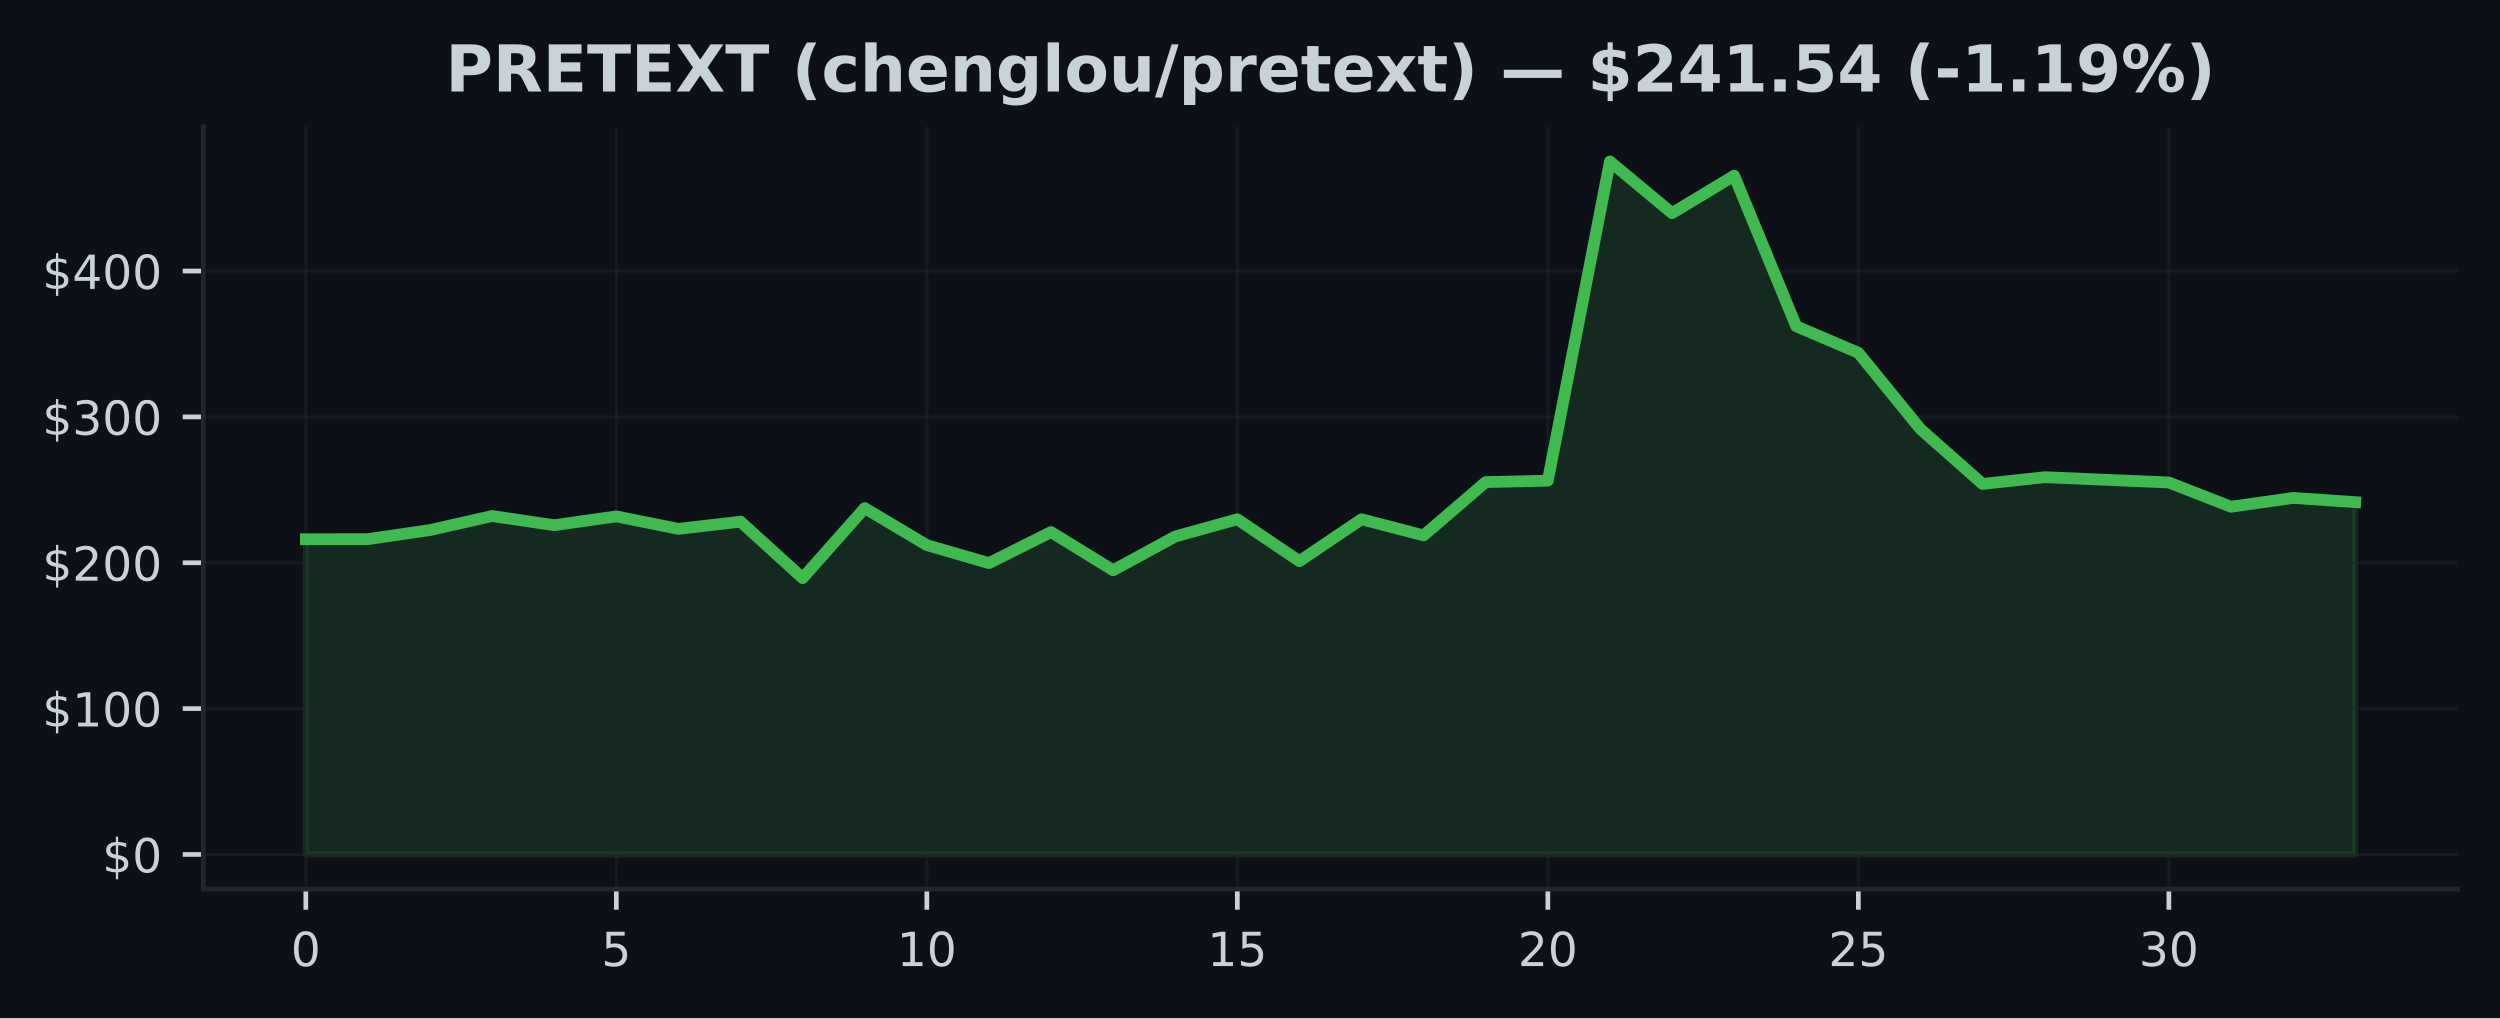
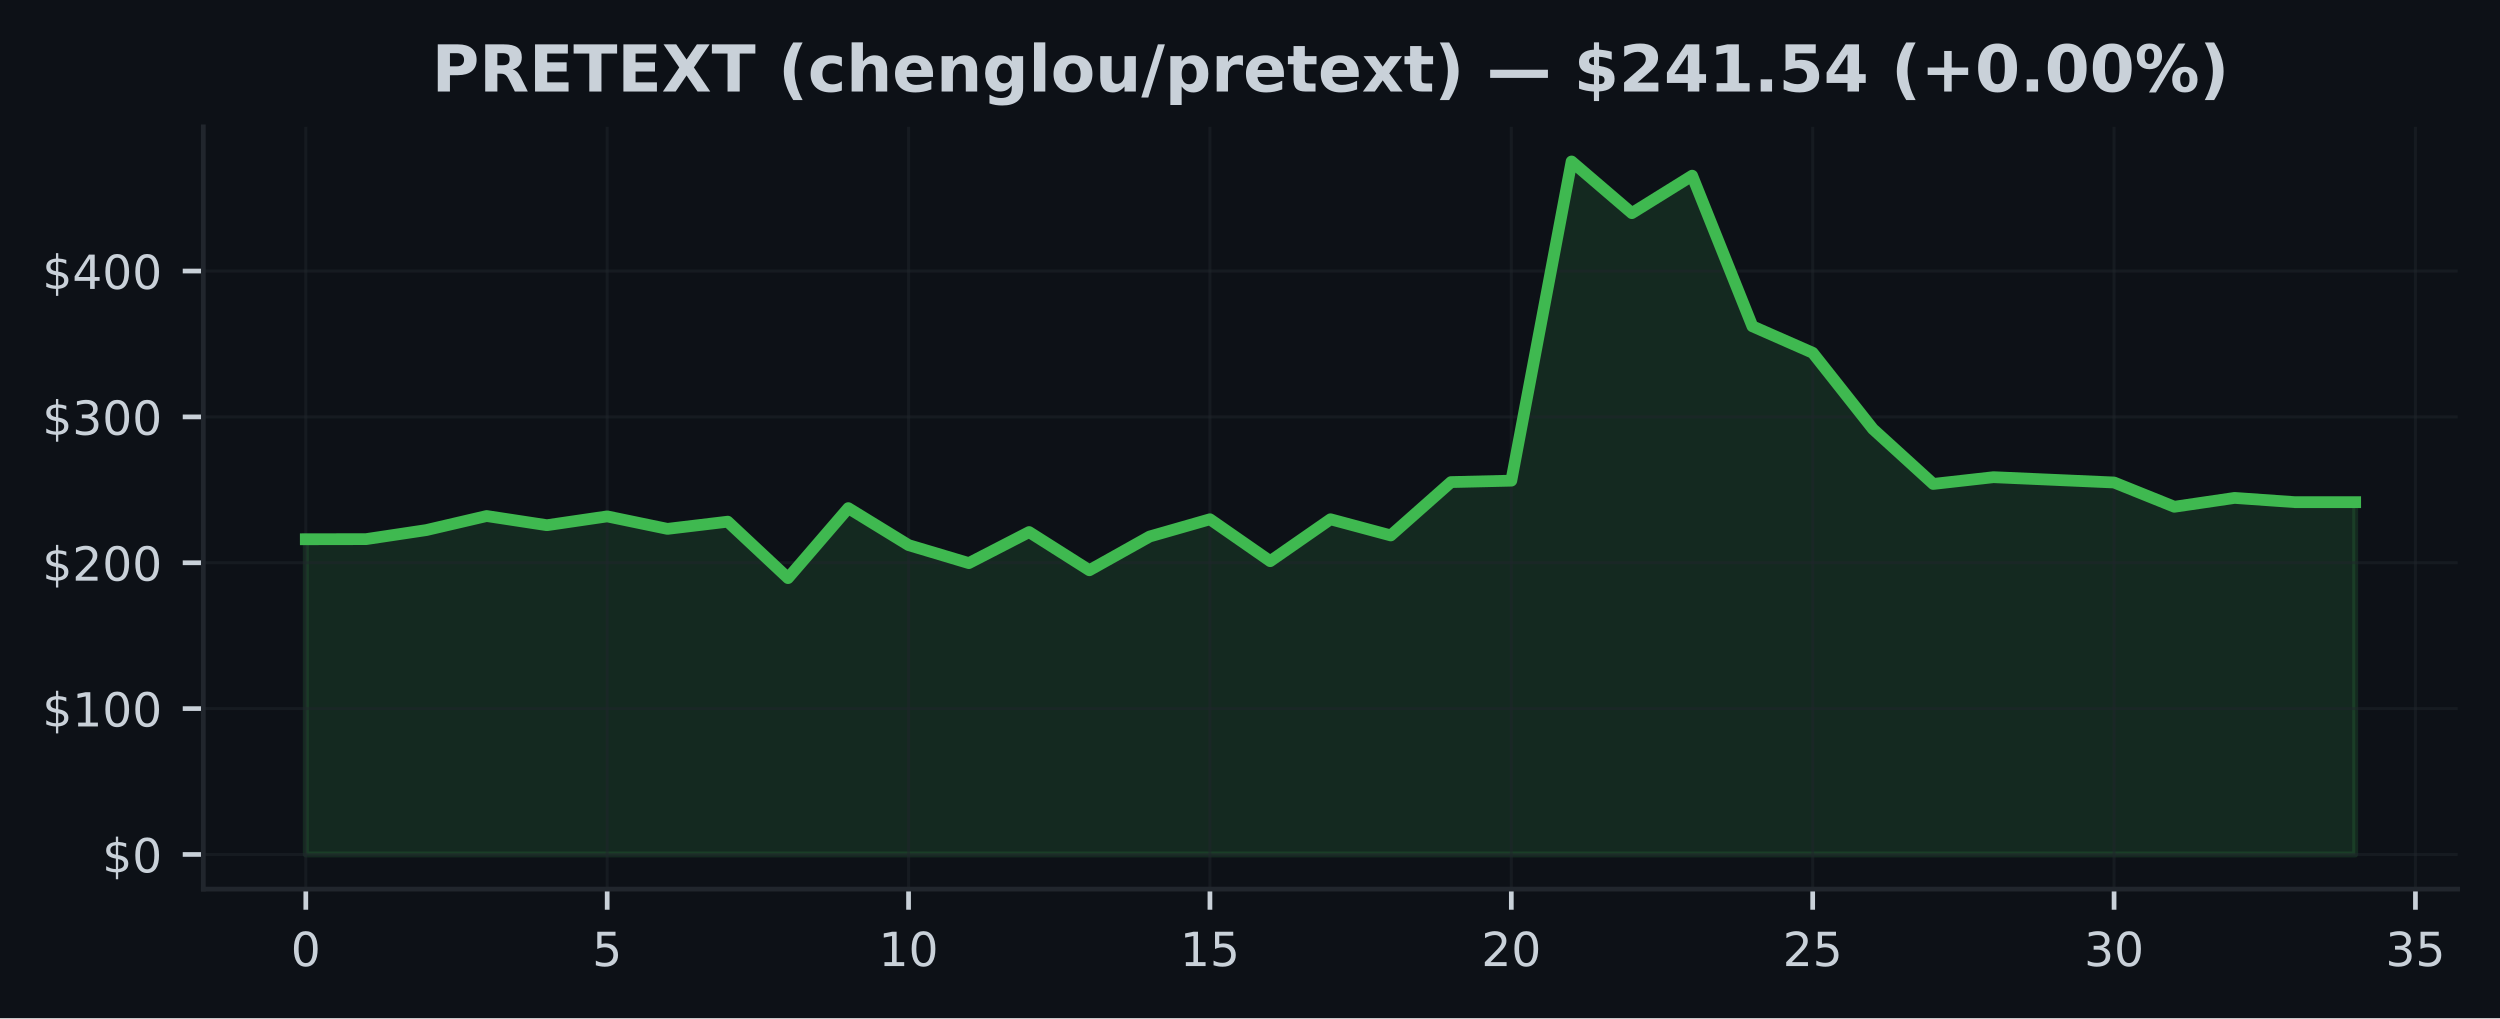
<svg xmlns="http://www.w3.org/2000/svg" xmlns:xlink="http://www.w3.org/1999/xlink" width="424.91pt" height="173.061pt" viewBox="0 0 424.91 173.061" version="1.1">
  <defs>
    <style type="text/css">*{stroke-linejoin: round; stroke-linecap: butt}</style>
  </defs>
  <g id="figure_1">
    <g id="patch_1">
      <path d="M 0 173.061  L 424.91 173.061  L 424.91 0  L 0 0  z " style="fill: #0d1117" />
    </g>
    <g id="axes_1">
      <g id="patch_2">
        <path d="M 34.56 151.118  L 417.71 151.118  L 417.71 21.558  L 34.56 21.558  z " style="fill: #0d1117" />
      </g>
      <g id="FillBetweenPolyCollection_1">
        <defs>
-           <path id="m5fb4ca8ae9" d="M 51.976 -27.832  L 51.976 -81.409  L 62.531 -81.429  L 73.086 -82.968  L 83.641 -85.355  L 94.196 -83.794  L 104.751 -85.293  L 115.306 -83.171  L 125.862 -84.396  L 136.417 -74.805  L 146.972 -86.696  L 157.527 -80.412  L 168.082 -77.35  L 178.637 -82.631  L 189.192 -76.138  L 199.747 -81.872  L 210.302 -84.805  L 220.857 -77.683  L 231.413 -84.805  L 241.968 -82.058  L 252.523 -91.124  L 263.078 -91.367  L 273.633 -145.613  L 284.188 -136.835  L 294.743 -143.201  L 305.298 -117.605  L 315.853 -113.098  L 326.408 -100.135  L 336.964 -90.807  L 347.519 -91.957  L 358.074 -91.506  L 368.629 -91.055  L 379.184 -86.93  L 389.739 -88.434  L 400.294 -87.71  L 400.294 -27.832  L 400.294 -27.832  L 389.739 -27.832  L 379.184 -27.832  L 368.629 -27.832  L 358.074 -27.832  L 347.519 -27.832  L 336.964 -27.832  L 326.408 -27.832  L 315.853 -27.832  L 305.298 -27.832  L 294.743 -27.832  L 284.188 -27.832  L 273.633 -27.832  L 263.078 -27.832  L 252.523 -27.832  L 241.968 -27.832  L 231.413 -27.832  L 220.857 -27.832  L 210.302 -27.832  L 199.747 -27.832  L 189.192 -27.832  L 178.637 -27.832  L 168.082 -27.832  L 157.527 -27.832  L 146.972 -27.832  L 136.417 -27.832  L 125.862 -27.832  L 115.306 -27.832  L 104.751 -27.832  L 94.196 -27.832  L 83.641 -27.832  L 73.086 -27.832  L 62.531 -27.832  L 51.976 -27.832  z " style="stroke: #3fb950; stroke-opacity: 0.15" />
+           <path id="mc33b88cc3a" d="M 51.976 -27.832  L 51.976 -81.409  L 62.221 -81.429  L 72.465 -82.968  L 82.71 -85.355  L 92.955 -83.794  L 103.199 -85.293  L 113.444 -83.171  L 123.688 -84.396  L 133.933 -74.805  L 144.178 -86.696  L 154.422 -80.412  L 164.667 -77.35  L 174.912 -82.631  L 185.156 -76.138  L 195.401 -81.872  L 205.646 -84.805  L 215.89 -77.683  L 226.135 -84.805  L 236.38 -82.058  L 246.624 -91.124  L 256.869 -91.367  L 267.114 -145.613  L 277.358 -136.835  L 287.603 -143.201  L 297.848 -117.605  L 308.092 -113.098  L 318.337 -100.135  L 328.582 -90.807  L 338.826 -91.957  L 349.071 -91.506  L 359.315 -91.055  L 369.56 -86.93  L 379.805 -88.434  L 390.049 -87.71  L 400.294 -87.71  L 400.294 -27.832  L 400.294 -27.832  L 390.049 -27.832  L 379.805 -27.832  L 369.56 -27.832  L 359.315 -27.832  L 349.071 -27.832  L 338.826 -27.832  L 328.582 -27.832  L 318.337 -27.832  L 308.092 -27.832  L 297.848 -27.832  L 287.603 -27.832  L 277.358 -27.832  L 267.114 -27.832  L 256.869 -27.832  L 246.624 -27.832  L 236.38 -27.832  L 226.135 -27.832  L 215.89 -27.832  L 205.646 -27.832  L 195.401 -27.832  L 185.156 -27.832  L 174.912 -27.832  L 164.667 -27.832  L 154.422 -27.832  L 144.178 -27.832  L 133.933 -27.832  L 123.688 -27.832  L 113.444 -27.832  L 103.199 -27.832  L 92.955 -27.832  L 82.71 -27.832  L 72.465 -27.832  L 62.221 -27.832  L 51.976 -27.832  z " style="stroke: #3fb950; stroke-opacity: 0.15" />
        </defs>
-         <g clip-path="url(#p4f65497790)">
-           <use xlink:href="#m5fb4ca8ae9" x="0" y="173.061" style="fill: #3fb950; fill-opacity: 0.15; stroke: #3fb950; stroke-opacity: 0.15" />
+         <g clip-path="url(#p6c76af2974)">
+           <use xlink:href="#mc33b88cc3a" x="0" y="173.061" style="fill: #3fb950; fill-opacity: 0.15; stroke: #3fb950; stroke-opacity: 0.15" />
        </g>
      </g>
      <g id="matplotlib.axis_1">
        <g id="xtick_1">
          <g id="line2d_1">
-             <path d="M 51.976 151.118  L 51.976 21.558  " clip-path="url(#p4f65497790)" style="fill: none; stroke: #21262d; stroke-opacity: 0.5; stroke-width: 0.5; stroke-linecap: square" />
+             <path d="M 51.976 151.118  L 51.976 21.558  " clip-path="url(#p6c76af2974)" style="fill: none; stroke: #21262d; stroke-opacity: 0.5; stroke-width: 0.5; stroke-linecap: square" />
          </g>
          <g id="line2d_2">
            <defs>
-               <path id="mb962722666" d="M 0 0  L 0 3.5  " style="stroke: #c9d1d9; stroke-width: 0.8" />
+               <path id="m0b7fc0dad2" d="M 0 0  L 0 3.5  " style="stroke: #c9d1d9; stroke-width: 0.8" />
            </defs>
            <g>
-               <use xlink:href="#mb962722666" x="51.976" y="151.118" style="fill: #c9d1d9; stroke: #c9d1d9; stroke-width: 0.8" />
+               <use xlink:href="#m0b7fc0dad2" x="51.976" y="151.118" style="fill: #c9d1d9; stroke: #c9d1d9; stroke-width: 0.8" />
            </g>
          </g>
          <g id="text_1">
            <g style="fill: #c9d1d9" transform="translate(49.43091 164.197) scale(0.08 -0.08)">
              <defs>
                <path id="DejaVuSans-30" d="M 2034 4250  Q 1547 4250 1301 3770  Q 1056 3291 1056 2328  Q 1056 1369 1301 889  Q 1547 409 2034 409  Q 2525 409 2770 889  Q 3016 1369 3016 2328  Q 3016 3291 2770 3770  Q 2525 4250 2034 4250  z M 2034 4750  Q 2819 4750 3233 4129  Q 3647 3509 3647 2328  Q 3647 1150 3233 529  Q 2819 -91 2034 -91  Q 1250 -91 836 529  Q 422 1150 422 2328  Q 422 3509 836 4129  Q 1250 4750 2034 4750  z " transform="scale(0.015625)" />
              </defs>
              <use xlink:href="#DejaVuSans-30" />
            </g>
          </g>
        </g>
        <g id="xtick_2">
          <g id="line2d_3">
-             <path d="M 104.751 151.118  L 104.751 21.558  " clip-path="url(#p4f65497790)" style="fill: none; stroke: #21262d; stroke-opacity: 0.5; stroke-width: 0.5; stroke-linecap: square" />
+             <path d="M 103.199 151.118  L 103.199 21.558  " clip-path="url(#p6c76af2974)" style="fill: none; stroke: #21262d; stroke-opacity: 0.5; stroke-width: 0.5; stroke-linecap: square" />
          </g>
          <g id="line2d_4">
            <g>
-               <use xlink:href="#mb962722666" x="104.751" y="151.118" style="fill: #c9d1d9; stroke: #c9d1d9; stroke-width: 0.8" />
+               <use xlink:href="#m0b7fc0dad2" x="103.199" y="151.118" style="fill: #c9d1d9; stroke: #c9d1d9; stroke-width: 0.8" />
            </g>
          </g>
          <g id="text_2">
-             <g style="fill: #c9d1d9" transform="translate(102.2064 164.197) scale(0.08 -0.08)">
+             <g style="fill: #c9d1d9" transform="translate(100.6542 164.197) scale(0.08 -0.08)">
              <defs>
                <path id="DejaVuSans-35" d="M 691 4666  L 3169 4666  L 3169 4134  L 1269 4134  L 1269 2991  Q 1406 3038 1543 3061  Q 1681 3084 1819 3084  Q 2600 3084 3056 2656  Q 3513 2228 3513 1497  Q 3513 744 3044 326  Q 2575 -91 1722 -91  Q 1428 -91 1123 -41  Q 819 9 494 109  L 494 744  Q 775 591 1075 516  Q 1375 441 1709 441  Q 2250 441 2565 725  Q 2881 1009 2881 1497  Q 2881 1984 2565 2268  Q 2250 2553 1709 2553  Q 1456 2553 1204 2497  Q 953 2441 691 2322  L 691 4666  z " transform="scale(0.015625)" />
              </defs>
              <use xlink:href="#DejaVuSans-35" />
            </g>
          </g>
        </g>
        <g id="xtick_3">
          <g id="line2d_5">
-             <path d="M 157.527 151.118  L 157.527 21.558  " clip-path="url(#p4f65497790)" style="fill: none; stroke: #21262d; stroke-opacity: 0.5; stroke-width: 0.5; stroke-linecap: square" />
+             <path d="M 154.422 151.118  L 154.422 21.558  " clip-path="url(#p6c76af2974)" style="fill: none; stroke: #21262d; stroke-opacity: 0.5; stroke-width: 0.5; stroke-linecap: square" />
          </g>
          <g id="line2d_6">
            <g>
-               <use xlink:href="#mb962722666" x="157.527" y="151.118" style="fill: #c9d1d9; stroke: #c9d1d9; stroke-width: 0.8" />
+               <use xlink:href="#m0b7fc0dad2" x="154.422" y="151.118" style="fill: #c9d1d9; stroke: #c9d1d9; stroke-width: 0.8" />
            </g>
          </g>
          <g id="text_3">
-             <g style="fill: #c9d1d9" transform="translate(152.4369 164.197) scale(0.08 -0.08)">
+             <g style="fill: #c9d1d9" transform="translate(149.3324 164.197) scale(0.08 -0.08)">
              <defs>
                <path id="DejaVuSans-31" d="M 794 531  L 1825 531  L 1825 4091  L 703 3866  L 703 4441  L 1819 4666  L 2450 4666  L 2450 531  L 3481 531  L 3481 0  L 794 0  L 794 531  z " transform="scale(0.015625)" />
              </defs>
              <use xlink:href="#DejaVuSans-31" />
              <use xlink:href="#DejaVuSans-30" transform="translate(63.62305 0)" />
            </g>
          </g>
        </g>
        <g id="xtick_4">
          <g id="line2d_7">
-             <path d="M 210.302 151.118  L 210.302 21.558  " clip-path="url(#p4f65497790)" style="fill: none; stroke: #21262d; stroke-opacity: 0.5; stroke-width: 0.5; stroke-linecap: square" />
+             <path d="M 205.646 151.118  L 205.646 21.558  " clip-path="url(#p6c76af2974)" style="fill: none; stroke: #21262d; stroke-opacity: 0.5; stroke-width: 0.5; stroke-linecap: square" />
          </g>
          <g id="line2d_8">
            <g>
-               <use xlink:href="#mb962722666" x="210.302" y="151.118" style="fill: #c9d1d9; stroke: #c9d1d9; stroke-width: 0.8" />
+               <use xlink:href="#m0b7fc0dad2" x="205.646" y="151.118" style="fill: #c9d1d9; stroke: #c9d1d9; stroke-width: 0.8" />
            </g>
          </g>
          <g id="text_4">
-             <g style="fill: #c9d1d9" transform="translate(205.2124 164.197) scale(0.08 -0.08)">
+             <g style="fill: #c9d1d9" transform="translate(200.5557 164.197) scale(0.08 -0.08)">
              <use xlink:href="#DejaVuSans-31" />
              <use xlink:href="#DejaVuSans-35" transform="translate(63.62305 0)" />
            </g>
          </g>
        </g>
        <g id="xtick_5">
          <g id="line2d_9">
-             <path d="M 263.078 151.118  L 263.078 21.558  " clip-path="url(#p4f65497790)" style="fill: none; stroke: #21262d; stroke-opacity: 0.5; stroke-width: 0.5; stroke-linecap: square" />
+             <path d="M 256.869 151.118  L 256.869 21.558  " clip-path="url(#p6c76af2974)" style="fill: none; stroke: #21262d; stroke-opacity: 0.5; stroke-width: 0.5; stroke-linecap: square" />
          </g>
          <g id="line2d_10">
            <g>
-               <use xlink:href="#mb962722666" x="263.078" y="151.118" style="fill: #c9d1d9; stroke: #c9d1d9; stroke-width: 0.8" />
+               <use xlink:href="#m0b7fc0dad2" x="256.869" y="151.118" style="fill: #c9d1d9; stroke: #c9d1d9; stroke-width: 0.8" />
            </g>
          </g>
          <g id="text_5">
-             <g style="fill: #c9d1d9" transform="translate(257.9878 164.197) scale(0.08 -0.08)">
+             <g style="fill: #c9d1d9" transform="translate(251.779 164.197) scale(0.08 -0.08)">
              <defs>
                <path id="DejaVuSans-32" d="M 1228 531  L 3431 531  L 3431 0  L 469 0  L 469 531  Q 828 903 1448 1529  Q 2069 2156 2228 2338  Q 2531 2678 2651 2914  Q 2772 3150 2772 3378  Q 2772 3750 2511 3984  Q 2250 4219 1831 4219  Q 1534 4219 1204 4116  Q 875 4013 500 3803  L 500 4441  Q 881 4594 1212 4672  Q 1544 4750 1819 4750  Q 2544 4750 2975 4387  Q 3406 4025 3406 3419  Q 3406 3131 3298 2873  Q 3191 2616 2906 2266  Q 2828 2175 2409 1742  Q 1991 1309 1228 531  z " transform="scale(0.015625)" />
              </defs>
              <use xlink:href="#DejaVuSans-32" />
              <use xlink:href="#DejaVuSans-30" transform="translate(63.62305 0)" />
            </g>
          </g>
        </g>
        <g id="xtick_6">
          <g id="line2d_11">
-             <path d="M 315.853 151.118  L 315.853 21.558  " clip-path="url(#p4f65497790)" style="fill: none; stroke: #21262d; stroke-opacity: 0.5; stroke-width: 0.5; stroke-linecap: square" />
+             <path d="M 308.092 151.118  L 308.092 21.558  " clip-path="url(#p6c76af2974)" style="fill: none; stroke: #21262d; stroke-opacity: 0.5; stroke-width: 0.5; stroke-linecap: square" />
          </g>
          <g id="line2d_12">
            <g>
-               <use xlink:href="#mb962722666" x="315.853" y="151.118" style="fill: #c9d1d9; stroke: #c9d1d9; stroke-width: 0.8" />
+               <use xlink:href="#m0b7fc0dad2" x="308.092" y="151.118" style="fill: #c9d1d9; stroke: #c9d1d9; stroke-width: 0.8" />
            </g>
          </g>
          <g id="text_6">
-             <g style="fill: #c9d1d9" transform="translate(310.7633 164.197) scale(0.08 -0.08)">
+             <g style="fill: #c9d1d9" transform="translate(303.0022 164.197) scale(0.08 -0.08)">
              <use xlink:href="#DejaVuSans-32" />
              <use xlink:href="#DejaVuSans-35" transform="translate(63.62305 0)" />
            </g>
          </g>
        </g>
        <g id="xtick_7">
          <g id="line2d_13">
-             <path d="M 368.629 151.118  L 368.629 21.558  " clip-path="url(#p4f65497790)" style="fill: none; stroke: #21262d; stroke-opacity: 0.5; stroke-width: 0.5; stroke-linecap: square" />
+             <path d="M 359.315 151.118  L 359.315 21.558  " clip-path="url(#p6c76af2974)" style="fill: none; stroke: #21262d; stroke-opacity: 0.5; stroke-width: 0.5; stroke-linecap: square" />
          </g>
          <g id="line2d_14">
            <g>
-               <use xlink:href="#mb962722666" x="368.629" y="151.118" style="fill: #c9d1d9; stroke: #c9d1d9; stroke-width: 0.8" />
+               <use xlink:href="#m0b7fc0dad2" x="359.315" y="151.118" style="fill: #c9d1d9; stroke: #c9d1d9; stroke-width: 0.8" />
            </g>
          </g>
          <g id="text_7">
-             <g style="fill: #c9d1d9" transform="translate(363.5388 164.197) scale(0.08 -0.08)">
+             <g style="fill: #c9d1d9" transform="translate(354.2255 164.197) scale(0.08 -0.08)">
              <defs>
                <path id="DejaVuSans-33" d="M 2597 2516  Q 3050 2419 3304 2112  Q 3559 1806 3559 1356  Q 3559 666 3084 287  Q 2609 -91 1734 -91  Q 1441 -91 1130 -33  Q 819 25 488 141  L 488 750  Q 750 597 1062 519  Q 1375 441 1716 441  Q 2309 441 2620 675  Q 2931 909 2931 1356  Q 2931 1769 2642 2001  Q 2353 2234 1838 2234  L 1294 2234  L 1294 2753  L 1863 2753  Q 2328 2753 2575 2939  Q 2822 3125 2822 3475  Q 2822 3834 2567 4026  Q 2313 4219 1838 4219  Q 1578 4219 1281 4162  Q 984 4106 628 3988  L 628 4550  Q 988 4650 1302 4700  Q 1616 4750 1894 4750  Q 2613 4750 3031 4423  Q 3450 4097 3450 3541  Q 3450 3153 3228 2886  Q 3006 2619 2597 2516  z " transform="scale(0.015625)" />
              </defs>
              <use xlink:href="#DejaVuSans-33" />
              <use xlink:href="#DejaVuSans-30" transform="translate(63.62305 0)" />
            </g>
          </g>
        </g>
+         <g id="xtick_8">
+           <g id="line2d_15">
+             <path d="M 410.539 151.118  L 410.539 21.558  " clip-path="url(#p6c76af2974)" style="fill: none; stroke: #21262d; stroke-opacity: 0.5; stroke-width: 0.5; stroke-linecap: square" />
+           </g>
+           <g id="line2d_16">
+             <g>
+               <use xlink:href="#m0b7fc0dad2" x="410.539" y="151.118" style="fill: #c9d1d9; stroke: #c9d1d9; stroke-width: 0.8" />
+             </g>
+           </g>
+           <g id="text_8">
+             <g style="fill: #c9d1d9" transform="translate(405.4487 164.197) scale(0.08 -0.08)">
+               <use xlink:href="#DejaVuSans-33" />
+               <use xlink:href="#DejaVuSans-35" transform="translate(63.62305 0)" />
+             </g>
+           </g>
+         </g>
      </g>
      <g id="matplotlib.axis_2">
        <g id="ytick_1">
-           <g id="line2d_15">
-             <path d="M 34.56 145.229  L 417.71 145.229  " clip-path="url(#p4f65497790)" style="fill: none; stroke: #21262d; stroke-opacity: 0.5; stroke-width: 0.5; stroke-linecap: square" />
-           </g>
-           <g id="line2d_16">
+           <g id="line2d_17">
+             <path d="M 34.56 145.229  L 417.71 145.229  " clip-path="url(#p6c76af2974)" style="fill: none; stroke: #21262d; stroke-opacity: 0.5; stroke-width: 0.5; stroke-linecap: square" />
+           </g>
+           <g id="line2d_18">
            <defs>
-               <path id="mbd697581a5" d="M 0 0  L -3.5 0  " style="stroke: #c9d1d9; stroke-width: 0.8" />
+               <path id="m6315b75b12" d="M 0 0  L -3.5 0  " style="stroke: #c9d1d9; stroke-width: 0.8" />
            </defs>
            <g>
-               <use xlink:href="#mbd697581a5" x="34.56" y="145.229" style="fill: #c9d1d9; stroke: #c9d1d9; stroke-width: 0.8" />
-             </g>
-           </g>
-           <g id="text_8">
+               <use xlink:href="#m6315b75b12" x="34.56" y="145.229" style="fill: #c9d1d9; stroke: #c9d1d9; stroke-width: 0.8" />
+             </g>
+           </g>
+           <g id="text_9">
            <g style="fill: #c9d1d9" transform="translate(17.38 148.2686) scale(0.08 -0.08)">
              <defs>
                <path id="DejaVuSans-24" d="M 2163 -941  L 1850 -941  L 1847 0  Q 1519 6 1191 76  Q 863 147 531 288  L 531 850  Q 850 650 1176 548  Q 1503 447 1850 444  L 1850 1869  Q 1159 1981 845 2250  Q 531 2519 531 2988  Q 531 3497 872 3790  Q 1213 4084 1850 4128  L 1850 4863  L 2163 4863  L 2163 4138  Q 2453 4125 2725 4076  Q 2997 4028 3256 3944  L 3256 3397  Q 2997 3528 2723 3600  Q 2450 3672 2163 3684  L 2163 2350  Q 2872 2241 3206 1959  Q 3541 1678 3541 1191  Q 3541 663 3186 358  Q 2831 53 2163 6  L 2163 -941  z M 1850 2406  L 1850 3688  Q 1488 3647 1297 3481  Q 1106 3316 1106 3041  Q 1106 2772 1282 2622  Q 1459 2472 1850 2406  z M 2163 1806  L 2163 453  Q 2559 506 2761 678  Q 2963 850 2963 1131  Q 2963 1406 2770 1568  Q 2578 1731 2163 1806  z " transform="scale(0.015625)" />
              </defs>
              <use xlink:href="#DejaVuSans-24" />
              <use xlink:href="#DejaVuSans-30" transform="translate(63.62305 0)" />
            </g>
          </g>
        </g>
        <g id="ytick_2">
-           <g id="line2d_17">
-             <path d="M 34.56 120.439  L 417.71 120.439  " clip-path="url(#p4f65497790)" style="fill: none; stroke: #21262d; stroke-opacity: 0.5; stroke-width: 0.5; stroke-linecap: square" />
-           </g>
-           <g id="line2d_18">
-             <g>
-               <use xlink:href="#mbd697581a5" x="34.56" y="120.439" style="fill: #c9d1d9; stroke: #c9d1d9; stroke-width: 0.8" />
-             </g>
-           </g>
-           <g id="text_9">
+           <g id="line2d_19">
+             <path d="M 34.56 120.439  L 417.71 120.439  " clip-path="url(#p6c76af2974)" style="fill: none; stroke: #21262d; stroke-opacity: 0.5; stroke-width: 0.5; stroke-linecap: square" />
+           </g>
+           <g id="line2d_20">
+             <g>
+               <use xlink:href="#m6315b75b12" x="34.56" y="120.439" style="fill: #c9d1d9; stroke: #c9d1d9; stroke-width: 0.8" />
+             </g>
+           </g>
+           <g id="text_10">
            <g style="fill: #c9d1d9" transform="translate(7.2 123.4781) scale(0.08 -0.08)">
              <use xlink:href="#DejaVuSans-24" />
              <use xlink:href="#DejaVuSans-31" transform="translate(63.62305 0)" />
              <use xlink:href="#DejaVuSans-30" transform="translate(127.2461 0)" />
              <use xlink:href="#DejaVuSans-30" transform="translate(190.8691 0)" />
            </g>
          </g>
        </g>
        <g id="ytick_3">
-           <g id="line2d_19">
-             <path d="M 34.56 95.648  L 417.71 95.648  " clip-path="url(#p4f65497790)" style="fill: none; stroke: #21262d; stroke-opacity: 0.5; stroke-width: 0.5; stroke-linecap: square" />
-           </g>
-           <g id="line2d_20">
-             <g>
-               <use xlink:href="#mbd697581a5" x="34.56" y="95.648" style="fill: #c9d1d9; stroke: #c9d1d9; stroke-width: 0.8" />
-             </g>
-           </g>
-           <g id="text_10">
+           <g id="line2d_21">
+             <path d="M 34.56 95.648  L 417.71 95.648  " clip-path="url(#p6c76af2974)" style="fill: none; stroke: #21262d; stroke-opacity: 0.5; stroke-width: 0.5; stroke-linecap: square" />
+           </g>
+           <g id="line2d_22">
+             <g>
+               <use xlink:href="#m6315b75b12" x="34.56" y="95.648" style="fill: #c9d1d9; stroke: #c9d1d9; stroke-width: 0.8" />
+             </g>
+           </g>
+           <g id="text_11">
            <g style="fill: #c9d1d9" transform="translate(7.2 98.6877) scale(0.08 -0.08)">
              <use xlink:href="#DejaVuSans-24" />
              <use xlink:href="#DejaVuSans-32" transform="translate(63.62305 0)" />
              <use xlink:href="#DejaVuSans-30" transform="translate(127.2461 0)" />
              <use xlink:href="#DejaVuSans-30" transform="translate(190.8691 0)" />
            </g>
          </g>
        </g>
        <g id="ytick_4">
-           <g id="line2d_21">
-             <path d="M 34.56 70.858  L 417.71 70.858  " clip-path="url(#p4f65497790)" style="fill: none; stroke: #21262d; stroke-opacity: 0.5; stroke-width: 0.5; stroke-linecap: square" />
-           </g>
-           <g id="line2d_22">
-             <g>
-               <use xlink:href="#mbd697581a5" x="34.56" y="70.858" style="fill: #c9d1d9; stroke: #c9d1d9; stroke-width: 0.8" />
-             </g>
-           </g>
-           <g id="text_11">
+           <g id="line2d_23">
+             <path d="M 34.56 70.858  L 417.71 70.858  " clip-path="url(#p6c76af2974)" style="fill: none; stroke: #21262d; stroke-opacity: 0.5; stroke-width: 0.5; stroke-linecap: square" />
+           </g>
+           <g id="line2d_24">
+             <g>
+               <use xlink:href="#m6315b75b12" x="34.56" y="70.858" style="fill: #c9d1d9; stroke: #c9d1d9; stroke-width: 0.8" />
+             </g>
+           </g>
+           <g id="text_12">
            <g style="fill: #c9d1d9" transform="translate(7.2 73.89727) scale(0.08 -0.08)">
              <use xlink:href="#DejaVuSans-24" />
              <use xlink:href="#DejaVuSans-33" transform="translate(63.62305 0)" />
              <use xlink:href="#DejaVuSans-30" transform="translate(127.2461 0)" />
              <use xlink:href="#DejaVuSans-30" transform="translate(190.8691 0)" />
            </g>
          </g>
        </g>
        <g id="ytick_5">
-           <g id="line2d_23">
-             <path d="M 34.56 46.067  L 417.71 46.067  " clip-path="url(#p4f65497790)" style="fill: none; stroke: #21262d; stroke-opacity: 0.5; stroke-width: 0.5; stroke-linecap: square" />
-           </g>
-           <g id="line2d_24">
-             <g>
-               <use xlink:href="#mbd697581a5" x="34.56" y="46.067" style="fill: #c9d1d9; stroke: #c9d1d9; stroke-width: 0.8" />
-             </g>
-           </g>
-           <g id="text_12">
+           <g id="line2d_25">
+             <path d="M 34.56 46.067  L 417.71 46.067  " clip-path="url(#p6c76af2974)" style="fill: none; stroke: #21262d; stroke-opacity: 0.5; stroke-width: 0.5; stroke-linecap: square" />
+           </g>
+           <g id="line2d_26">
+             <g>
+               <use xlink:href="#m6315b75b12" x="34.56" y="46.067" style="fill: #c9d1d9; stroke: #c9d1d9; stroke-width: 0.8" />
+             </g>
+           </g>
+           <g id="text_13">
            <g style="fill: #c9d1d9" transform="translate(7.2 49.10684) scale(0.08 -0.08)">
              <defs>
                <path id="DejaVuSans-34" d="M 2419 4116  L 825 1625  L 2419 1625  L 2419 4116  z M 2253 4666  L 3047 4666  L 3047 1625  L 3713 1625  L 3713 1100  L 3047 1100  L 3047 0  L 2419 0  L 2419 1100  L 313 1100  L 313 1709  L 2253 4666  z " transform="scale(0.015625)" />
              </defs>
              <use xlink:href="#DejaVuSans-24" />
              <use xlink:href="#DejaVuSans-34" transform="translate(63.62305 0)" />
              <use xlink:href="#DejaVuSans-30" transform="translate(127.2461 0)" />
              <use xlink:href="#DejaVuSans-30" transform="translate(190.8691 0)" />
            </g>
          </g>
        </g>
      </g>
-       <g id="line2d_25">
-         <path d="M 51.976 91.652  L 62.531 91.632  L 73.086 90.093  L 83.641 87.705  L 94.196 89.267  L 104.751 87.767  L 115.306 89.89  L 125.862 88.665  L 136.417 98.256  L 146.972 86.364  L 157.527 92.649  L 168.082 95.71  L 178.637 90.43  L 189.192 96.923  L 199.747 91.189  L 210.302 88.256  L 220.857 95.378  L 231.413 88.256  L 241.968 91.003  L 252.523 81.937  L 263.078 81.694  L 273.633 27.447  L 284.188 36.226  L 294.743 29.859  L 305.298 55.456  L 315.853 59.963  L 326.408 72.925  L 336.964 82.254  L 347.519 81.104  L 358.074 81.555  L 368.629 82.006  L 379.184 86.131  L 389.739 84.627  L 400.294 85.35  " clip-path="url(#p4f65497790)" style="fill: none; stroke: #3fb950; stroke-width: 2; stroke-linecap: square" />
+       <g id="line2d_27">
+         <path d="M 51.976 91.652  L 62.221 91.632  L 72.465 90.093  L 82.71 87.705  L 92.955 89.267  L 103.199 87.767  L 113.444 89.89  L 123.688 88.665  L 133.933 98.256  L 144.178 86.364  L 154.422 92.649  L 164.667 95.71  L 174.912 90.43  L 185.156 96.923  L 195.401 91.189  L 205.646 88.256  L 215.89 95.378  L 226.135 88.256  L 236.38 91.003  L 246.624 81.937  L 256.869 81.694  L 267.114 27.447  L 277.358 36.226  L 287.603 29.859  L 297.848 55.456  L 308.092 59.963  L 318.337 72.925  L 328.582 82.254  L 338.826 81.104  L 349.071 81.555  L 359.315 82.006  L 369.56 86.131  L 379.805 84.627  L 390.049 85.35  L 400.294 85.35  " clip-path="url(#p6c76af2974)" style="fill: none; stroke: #3fb950; stroke-width: 2; stroke-linecap: square" />
      </g>
      <g id="patch_3">
        <path d="M 34.56 151.118  L 34.56 21.558  " style="fill: none; stroke: #21262d; stroke-width: 0.8; stroke-linejoin: miter; stroke-linecap: square" />
      </g>
      <g id="patch_4">
        <path d="M 34.56 151.118  L 417.71 151.118  " style="fill: none; stroke: #21262d; stroke-width: 0.8; stroke-linejoin: miter; stroke-linecap: square" />
      </g>
-       <g id="text_13">
-         <g style="fill: #c9d1d9" transform="translate(75.72117 15.55828) scale(0.11 -0.11)">
+       <g id="text_14">
+         <g style="fill: #c9d1d9" transform="translate(73.39484 15.55828) scale(0.11 -0.11)">
          <defs>
            <path id="DejaVuSans-Bold-50" d="M 588 4666  L 2584 4666  Q 3475 4666 3951 4270  Q 4428 3875 4428 3144  Q 4428 2409 3951 2014  Q 3475 1619 2584 1619  L 1791 1619  L 1791 0  L 588 0  L 588 4666  z M 1791 3794  L 1791 2491  L 2456 2491  Q 2806 2491 2997 2661  Q 3188 2831 3188 3144  Q 3188 3456 2997 3625  Q 2806 3794 2456 3794  L 1791 3794  z " transform="scale(0.015625)" />
            <path id="DejaVuSans-Bold-52" d="M 2297 2597  Q 2675 2597 2839 2737  Q 3003 2878 3003 3200  Q 3003 3519 2839 3656  Q 2675 3794 2297 3794  L 1791 3794  L 1791 2597  L 2297 2597  z M 1791 1766  L 1791 0  L 588 0  L 588 4666  L 2425 4666  Q 3347 4666 3776 4356  Q 4206 4047 4206 3378  Q 4206 2916 3982 2619  Q 3759 2322 3309 2181  Q 3556 2125 3751 1926  Q 3947 1728 4147 1325  L 4800 0  L 3519 0  L 2950 1159  Q 2778 1509 2601 1637  Q 2425 1766 2131 1766  L 1791 1766  z " transform="scale(0.015625)" />
            <path id="DejaVuSans-Bold-45" d="M 588 4666  L 3834 4666  L 3834 3756  L 1791 3756  L 1791 2888  L 3713 2888  L 3713 1978  L 1791 1978  L 1791 909  L 3903 909  L 3903 0  L 588 0  L 588 4666  z " transform="scale(0.015625)" />
            <path id="DejaVuSans-Bold-54" d="M 31 4666  L 4331 4666  L 4331 3756  L 2784 3756  L 2784 0  L 1581 0  L 1581 3756  L 31 3756  L 31 4666  z " transform="scale(0.015625)" />
            <path id="DejaVuSans-Bold-58" d="M 3188 2381  L 4806 0  L 3553 0  L 2463 1594  L 1381 0  L 122 0  L 1741 2381  L 184 4666  L 1441 4666  L 2463 3163  L 3481 4666  L 4744 4666  L 3188 2381  z " transform="scale(0.015625)" />
            <path id="DejaVuSans-Bold-20" transform="scale(0.015625)" />
            <path id="DejaVuSans-Bold-28" d="M 2413 -844  L 1484 -844  Q 1006 -72 778 623  Q 550 1319 550 2003  Q 550 2688 779 3389  Q 1009 4091 1484 4856  L 2413 4856  Q 2013 4116 1813 3408  Q 1613 2700 1613 2009  Q 1613 1319 1811 609  Q 2009 -100 2413 -844  z " transform="scale(0.015625)" />
            <path id="DejaVuSans-Bold-63" d="M 3366 3391  L 3366 2478  Q 3138 2634 2908 2709  Q 2678 2784 2431 2784  Q 1963 2784 1702 2511  Q 1441 2238 1441 1747  Q 1441 1256 1702 982  Q 1963 709 2431 709  Q 2694 709 2930 787  Q 3166 866 3366 1019  L 3366 103  Q 3103 6 2833 -42  Q 2563 -91 2291 -91  Q 1344 -91 809 395  Q 275 881 275 1747  Q 275 2613 809 3098  Q 1344 3584 2291 3584  Q 2566 3584 2833 3536  Q 3100 3488 3366 3391  z " transform="scale(0.015625)" />
            <path id="DejaVuSans-Bold-68" d="M 4056 2131  L 4056 0  L 2931 0  L 2931 347  L 2931 1625  Q 2931 2084 2911 2256  Q 2891 2428 2841 2509  Q 2775 2619 2662 2680  Q 2550 2741 2406 2741  Q 2056 2741 1856 2470  Q 1656 2200 1656 1722  L 1656 0  L 538 0  L 538 4863  L 1656 4863  L 1656 2988  Q 1909 3294 2193 3439  Q 2478 3584 2822 3584  Q 3428 3584 3742 3212  Q 4056 2841 4056 2131  z " transform="scale(0.015625)" />
            <path id="DejaVuSans-Bold-65" d="M 4031 1759  L 4031 1441  L 1416 1441  Q 1456 1047 1700 850  Q 1944 653 2381 653  Q 2734 653 3104 758  Q 3475 863 3866 1075  L 3866 213  Q 3469 63 3072 -14  Q 2675 -91 2278 -91  Q 1328 -91 801 392  Q 275 875 275 1747  Q 275 2603 792 3093  Q 1309 3584 2216 3584  Q 3041 3584 3536 3087  Q 4031 2591 4031 1759  z M 2881 2131  Q 2881 2450 2695 2645  Q 2509 2841 2209 2841  Q 1884 2841 1681 2658  Q 1478 2475 1428 2131  L 2881 2131  z " transform="scale(0.015625)" />
            <path id="DejaVuSans-Bold-6e" d="M 4056 2131  L 4056 0  L 2931 0  L 2931 347  L 2931 1631  Q 2931 2084 2911 2256  Q 2891 2428 2841 2509  Q 2775 2619 2662 2680  Q 2550 2741 2406 2741  Q 2056 2741 1856 2470  Q 1656 2200 1656 1722  L 1656 0  L 538 0  L 538 3500  L 1656 3500  L 1656 2988  Q 1909 3294 2193 3439  Q 2478 3584 2822 3584  Q 3428 3584 3742 3212  Q 4056 2841 4056 2131  z " transform="scale(0.015625)" />
            <path id="DejaVuSans-Bold-67" d="M 2919 594  Q 2688 288 2409 144  Q 2131 0 1766 0  Q 1125 0 706 504  Q 288 1009 288 1791  Q 288 2575 706 3076  Q 1125 3578 1766 3578  Q 2131 3578 2409 3434  Q 2688 3291 2919 2981  L 2919 3500  L 4044 3500  L 4044 353  Q 4044 -491 3511 -936  Q 2978 -1381 1966 -1381  Q 1638 -1381 1331 -1331  Q 1025 -1281 716 -1178  L 716 -306  Q 1009 -475 1290 -558  Q 1572 -641 1856 -641  Q 2406 -641 2662 -400  Q 2919 -159 2919 353  L 2919 594  z M 2181 2772  Q 1834 2772 1640 2515  Q 1447 2259 1447 1791  Q 1447 1309 1634 1061  Q 1822 813 2181 813  Q 2531 813 2725 1069  Q 2919 1325 2919 1791  Q 2919 2259 2725 2515  Q 2531 2772 2181 2772  z " transform="scale(0.015625)" />
            <path id="DejaVuSans-Bold-6c" d="M 538 4863  L 1656 4863  L 1656 0  L 538 0  L 538 4863  z " transform="scale(0.015625)" />
            <path id="DejaVuSans-Bold-6f" d="M 2203 2784  Q 1831 2784 1636 2517  Q 1441 2250 1441 1747  Q 1441 1244 1636 976  Q 1831 709 2203 709  Q 2569 709 2762 976  Q 2956 1244 2956 1747  Q 2956 2250 2762 2517  Q 2569 2784 2203 2784  z M 2203 3584  Q 3106 3584 3614 3096  Q 4122 2609 4122 1747  Q 4122 884 3614 396  Q 3106 -91 2203 -91  Q 1297 -91 786 396  Q 275 884 275 1747  Q 275 2609 786 3096  Q 1297 3584 2203 3584  z " transform="scale(0.015625)" />
            <path id="DejaVuSans-Bold-75" d="M 500 1363  L 500 3500  L 1625 3500  L 1625 3150  Q 1625 2866 1622 2436  Q 1619 2006 1619 1863  Q 1619 1441 1641 1255  Q 1663 1069 1716 984  Q 1784 875 1895 815  Q 2006 756 2150 756  Q 2500 756 2700 1025  Q 2900 1294 2900 1772  L 2900 3500  L 4019 3500  L 4019 0  L 2900 0  L 2900 506  Q 2647 200 2364 54  Q 2081 -91 1741 -91  Q 1134 -91 817 281  Q 500 653 500 1363  z " transform="scale(0.015625)" />
            <path id="DejaVuSans-Bold-2f" d="M 1644 4666  L 2338 4666  L 691 -594  L 0 -594  L 1644 4666  z " transform="scale(0.015625)" />
            <path id="DejaVuSans-Bold-70" d="M 1656 506  L 1656 -1331  L 538 -1331  L 538 3500  L 1656 3500  L 1656 2988  Q 1888 3294 2169 3439  Q 2450 3584 2816 3584  Q 3463 3584 3878 3070  Q 4294 2556 4294 1747  Q 4294 938 3878 423  Q 3463 -91 2816 -91  Q 2450 -91 2169 54  Q 1888 200 1656 506  z M 2400 2772  Q 2041 2772 1848 2508  Q 1656 2244 1656 1747  Q 1656 1250 1848 986  Q 2041 722 2400 722  Q 2759 722 2948 984  Q 3138 1247 3138 1747  Q 3138 2247 2948 2509  Q 2759 2772 2400 2772  z " transform="scale(0.015625)" />
            <path id="DejaVuSans-Bold-72" d="M 3138 2547  Q 2991 2616 2845 2648  Q 2700 2681 2553 2681  Q 2122 2681 1889 2404  Q 1656 2128 1656 1613  L 1656 0  L 538 0  L 538 3500  L 1656 3500  L 1656 2925  Q 1872 3269 2151 3426  Q 2431 3584 2822 3584  Q 2878 3584 2943 3579  Q 3009 3575 3134 3559  L 3138 2547  z " transform="scale(0.015625)" />
            <path id="DejaVuSans-Bold-74" d="M 1759 4494  L 1759 3500  L 2913 3500  L 2913 2700  L 1759 2700  L 1759 1216  Q 1759 972 1856 886  Q 1953 800 2241 800  L 2816 800  L 2816 0  L 1856 0  Q 1194 0 917 276  Q 641 553 641 1216  L 641 2700  L 84 2700  L 84 3500  L 641 3500  L 641 4494  L 1759 4494  z " transform="scale(0.015625)" />
            <path id="DejaVuSans-Bold-78" d="M 1422 1791  L 159 3500  L 1344 3500  L 2059 2463  L 2784 3500  L 3969 3500  L 2706 1797  L 4031 0  L 2847 0  L 2059 1106  L 1281 0  L 97 0  L 1422 1791  z " transform="scale(0.015625)" />
            <path id="DejaVuSans-Bold-29" d="M 513 -844  Q 913 -100 1113 609  Q 1313 1319 1313 2009  Q 1313 2700 1113 3408  Q 913 4116 513 4856  L 1441 4856  Q 1916 4091 2145 3389  Q 2375 2688 2375 2003  Q 2375 1319 2147 623  Q 1919 -72 1441 -844  L 513 -844  z " transform="scale(0.015625)" />
            <path id="DejaVuSans-Bold-2014" d="M 344 2156  L 6056 2156  L 6056 1350  L 344 1350  L 344 2156  z " transform="scale(0.015625)" />
            <path id="DejaVuSans-Bold-24" d="M 2484 -941  L 1978 -941  L 1975 0  Q 1584 16 1218 87  Q 853 159 506 288  L 506 1106  Q 866 922 1233 823  Q 1600 725 1978 713  L 1978 1684  L 1875 1703  Q 1128 1834 814 2115  Q 500 2397 500 2925  Q 500 3484 883 3798  Q 1266 4113 1975 4141  L 1978 4863  L 2484 4863  L 2484 4153  Q 2797 4128 3109 4075  Q 3422 4022 3738 3938  L 3738 3144  Q 3425 3275 3112 3348  Q 2800 3422 2484 3438  L 2484 2541  L 2584 2522  Q 3378 2397 3698 2105  Q 4019 1813 4019 1241  Q 4019 666 3637 358  Q 3256 50 2484 6  L 2484 -941  z M 1978 2613  L 1978 3428  Q 1756 3416 1623 3308  Q 1491 3200 1491 3034  Q 1491 2850 1612 2745  Q 1734 2641 1978 2613  z M 2484 1594  L 2484 725  Q 2756 728 2892 831  Q 3028 934 3028 1141  Q 3028 1353 2903 1458  Q 2778 1563 2484 1594  z " transform="scale(0.015625)" />
            <path id="DejaVuSans-Bold-32" d="M 1844 884  L 3897 884  L 3897 0  L 506 0  L 506 884  L 2209 2388  Q 2438 2594 2547 2791  Q 2656 2988 2656 3200  Q 2656 3528 2436 3728  Q 2216 3928 1850 3928  Q 1569 3928 1234 3808  Q 900 3688 519 3450  L 519 4475  Q 925 4609 1322 4679  Q 1719 4750 2100 4750  Q 2938 4750 3402 4381  Q 3866 4013 3866 3353  Q 3866 2972 3669 2642  Q 3472 2313 2841 1759  L 1844 884  z " transform="scale(0.015625)" />
            <path id="DejaVuSans-Bold-34" d="M 2356 3675  L 1038 1722  L 2356 1722  L 2356 3675  z M 2156 4666  L 3494 4666  L 3494 1722  L 4159 1722  L 4159 850  L 3494 850  L 3494 0  L 2356 0  L 2356 850  L 288 850  L 288 1881  L 2156 4666  z " transform="scale(0.015625)" />
            <path id="DejaVuSans-Bold-31" d="M 750 831  L 1813 831  L 1813 3847  L 722 3622  L 722 4441  L 1806 4666  L 2950 4666  L 2950 831  L 4013 831  L 4013 0  L 750 0  L 750 831  z " transform="scale(0.015625)" />
            <path id="DejaVuSans-Bold-2e" d="M 653 1209  L 1778 1209  L 1778 0  L 653 0  L 653 1209  z " transform="scale(0.015625)" />
            <path id="DejaVuSans-Bold-35" d="M 678 4666  L 3669 4666  L 3669 3781  L 1638 3781  L 1638 3059  Q 1775 3097 1914 3117  Q 2053 3138 2203 3138  Q 3056 3138 3531 2711  Q 4006 2284 4006 1522  Q 4006 766 3489 337  Q 2972 -91 2053 -91  Q 1656 -91 1267 -14  Q 878 63 494 219  L 494 1166  Q 875 947 1217 837  Q 1559 728 1863 728  Q 2300 728 2551 942  Q 2803 1156 2803 1522  Q 2803 1891 2551 2103  Q 2300 2316 1863 2316  Q 1603 2316 1309 2248  Q 1016 2181 678 2041  L 678 4666  z " transform="scale(0.015625)" />
-             <path id="DejaVuSans-Bold-2d" d="M 347 2297  L 2309 2297  L 2309 1388  L 347 1388  L 347 2297  z " transform="scale(0.015625)" />
-             <path id="DejaVuSans-Bold-39" d="M 641 103  L 641 966  Q 928 831 1190 764  Q 1453 697 1709 697  Q 2247 697 2547 995  Q 2847 1294 2900 1881  Q 2688 1725 2447 1647  Q 2206 1569 1925 1569  Q 1209 1569 770 1986  Q 331 2403 331 3084  Q 331 3838 820 4291  Q 1309 4744 2131 4744  Q 3044 4744 3544 4128  Q 4044 3513 4044 2388  Q 4044 1231 3459 570  Q 2875 -91 1856 -91  Q 1528 -91 1228 -42  Q 928 6 641 103  z M 2125 2350  Q 2441 2350 2600 2554  Q 2759 2759 2759 3169  Q 2759 3575 2600 3781  Q 2441 3988 2125 3988  Q 1809 3988 1650 3781  Q 1491 3575 1491 3169  Q 1491 2759 1650 2554  Q 1809 2350 2125 2350  z " transform="scale(0.015625)" />
+             <path id="DejaVuSans-Bold-2b" d="M 3053 4013  L 3053 2375  L 4684 2375  L 4684 1638  L 3053 1638  L 3053 0  L 2309 0  L 2309 1638  L 678 1638  L 678 2375  L 2309 2375  L 2309 4013  L 3053 4013  z " transform="scale(0.015625)" />
+             <path id="DejaVuSans-Bold-30" d="M 2944 2338  Q 2944 3213 2780 3570  Q 2616 3928 2228 3928  Q 1841 3928 1675 3570  Q 1509 3213 1509 2338  Q 1509 1453 1675 1090  Q 1841 728 2228 728  Q 2613 728 2778 1090  Q 2944 1453 2944 2338  z M 4147 2328  Q 4147 1169 3647 539  Q 3147 -91 2228 -91  Q 1306 -91 806 539  Q 306 1169 306 2328  Q 306 3491 806 4120  Q 1306 4750 2228 4750  Q 3147 4750 3647 4120  Q 4147 3491 4147 2328  z " transform="scale(0.015625)" />
            <path id="DejaVuSans-Bold-25" d="M 4959 1925  Q 4738 1925 4616 1733  Q 4494 1541 4494 1184  Q 4494 825 4614 633  Q 4734 441 4959 441  Q 5184 441 5303 633  Q 5422 825 5422 1184  Q 5422 1541 5301 1733  Q 5181 1925 4959 1925  z M 4959 2450  Q 5541 2450 5875 2112  Q 6209 1775 6209 1184  Q 6209 594 5875 251  Q 5541 -91 4959 -91  Q 4378 -91 4042 251  Q 3706 594 3706 1184  Q 3706 1772 4042 2111  Q 4378 2450 4959 2450  z M 2094 -91  L 1403 -91  L 4319 4750  L 5013 4750  L 2094 -91  z M 1453 4750  Q 2034 4750 2367 4411  Q 2700 4072 2700 3481  Q 2700 2891 2367 2550  Q 2034 2209 1453 2209  Q 872 2209 539 2550  Q 206 2891 206 3481  Q 206 4072 539 4411  Q 872 4750 1453 4750  z M 1453 4225  Q 1228 4225 1106 4031  Q 984 3838 984 3481  Q 984 3122 1106 2926  Q 1228 2731 1453 2731  Q 1678 2731 1798 2926  Q 1919 3122 1919 3481  Q 1919 3838 1797 4031  Q 1675 4225 1453 4225  z " transform="scale(0.015625)" />
          </defs>
          <use xlink:href="#DejaVuSans-Bold-50" />
          <use xlink:href="#DejaVuSans-Bold-52" transform="translate(73.29102 0)" />
          <use xlink:href="#DejaVuSans-Bold-45" transform="translate(150.293 0)" />
          <use xlink:href="#DejaVuSans-Bold-54" transform="translate(218.6035 0)" />
          <use xlink:href="#DejaVuSans-Bold-45" transform="translate(286.8164 0)" />
          <use xlink:href="#DejaVuSans-Bold-58" transform="translate(355.127 0)" />
          <use xlink:href="#DejaVuSans-Bold-54" transform="translate(432.2266 0)" />
          <use xlink:href="#DejaVuSans-Bold-20" transform="translate(500.4395 0)" />
          <use xlink:href="#DejaVuSans-Bold-28" transform="translate(535.2539 0)" />
          <use xlink:href="#DejaVuSans-Bold-63" transform="translate(580.957 0)" />
          <use xlink:href="#DejaVuSans-Bold-68" transform="translate(640.2344 0)" />
          <use xlink:href="#DejaVuSans-Bold-65" transform="translate(711.4258 0)" />
          <use xlink:href="#DejaVuSans-Bold-6e" transform="translate(779.248 0)" />
          <use xlink:href="#DejaVuSans-Bold-67" transform="translate(850.4395 0)" />
          <use xlink:href="#DejaVuSans-Bold-6c" transform="translate(922.0215 0)" />
          <use xlink:href="#DejaVuSans-Bold-6f" transform="translate(956.2988 0)" />
          <use xlink:href="#DejaVuSans-Bold-75" transform="translate(1025 0)" />
          <use xlink:href="#DejaVuSans-Bold-2f" transform="translate(1096.191 0)" />
          <use xlink:href="#DejaVuSans-Bold-70" transform="translate(1132.715 0)" />
          <use xlink:href="#DejaVuSans-Bold-72" transform="translate(1204.297 0)" />
          <use xlink:href="#DejaVuSans-Bold-65" transform="translate(1253.613 0)" />
          <use xlink:href="#DejaVuSans-Bold-74" transform="translate(1321.436 0)" />
          <use xlink:href="#DejaVuSans-Bold-65" transform="translate(1369.238 0)" />
          <use xlink:href="#DejaVuSans-Bold-78" transform="translate(1437.061 0)" />
          <use xlink:href="#DejaVuSans-Bold-74" transform="translate(1501.562 0)" />
          <use xlink:href="#DejaVuSans-Bold-29" transform="translate(1549.365 0)" />
          <use xlink:href="#DejaVuSans-Bold-20" transform="translate(1595.068 0)" />
          <use xlink:href="#DejaVuSans-Bold-2014" transform="translate(1629.883 0)" />
          <use xlink:href="#DejaVuSans-Bold-20" transform="translate(1729.883 0)" />
          <use xlink:href="#DejaVuSans-Bold-24" transform="translate(1764.697 0)" />
          <use xlink:href="#DejaVuSans-Bold-32" transform="translate(1834.277 0)" />
          <use xlink:href="#DejaVuSans-Bold-34" transform="translate(1903.857 0)" />
          <use xlink:href="#DejaVuSans-Bold-31" transform="translate(1973.438 0)" />
          <use xlink:href="#DejaVuSans-Bold-2e" transform="translate(2043.018 0)" />
          <use xlink:href="#DejaVuSans-Bold-35" transform="translate(2081.006 0)" />
          <use xlink:href="#DejaVuSans-Bold-34" transform="translate(2150.586 0)" />
          <use xlink:href="#DejaVuSans-Bold-20" transform="translate(2220.166 0)" />
          <use xlink:href="#DejaVuSans-Bold-28" transform="translate(2254.98 0)" />
-           <use xlink:href="#DejaVuSans-Bold-2d" transform="translate(2300.684 0)" />
-           <use xlink:href="#DejaVuSans-Bold-31" transform="translate(2342.188 0)" />
-           <use xlink:href="#DejaVuSans-Bold-2e" transform="translate(2411.768 0)" />
-           <use xlink:href="#DejaVuSans-Bold-31" transform="translate(2449.756 0)" />
-           <use xlink:href="#DejaVuSans-Bold-39" transform="translate(2519.336 0)" />
-           <use xlink:href="#DejaVuSans-Bold-25" transform="translate(2588.916 0)" />
-           <use xlink:href="#DejaVuSans-Bold-29" transform="translate(2689.111 0)" />
+           <use xlink:href="#DejaVuSans-Bold-2b" transform="translate(2300.684 0)" />
+           <use xlink:href="#DejaVuSans-Bold-30" transform="translate(2384.473 0)" />
+           <use xlink:href="#DejaVuSans-Bold-2e" transform="translate(2454.053 0)" />
+           <use xlink:href="#DejaVuSans-Bold-30" transform="translate(2492.041 0)" />
+           <use xlink:href="#DejaVuSans-Bold-30" transform="translate(2561.621 0)" />
+           <use xlink:href="#DejaVuSans-Bold-25" transform="translate(2631.201 0)" />
+           <use xlink:href="#DejaVuSans-Bold-29" transform="translate(2731.396 0)" />
        </g>
      </g>
    </g>
  </g>
  <defs>
-     <clipPath id="p4f65497790">
+     <clipPath id="p6c76af2974">
      <rect x="34.56" y="21.558" width="383.15" height="129.56" />
    </clipPath>
  </defs>
</svg>
